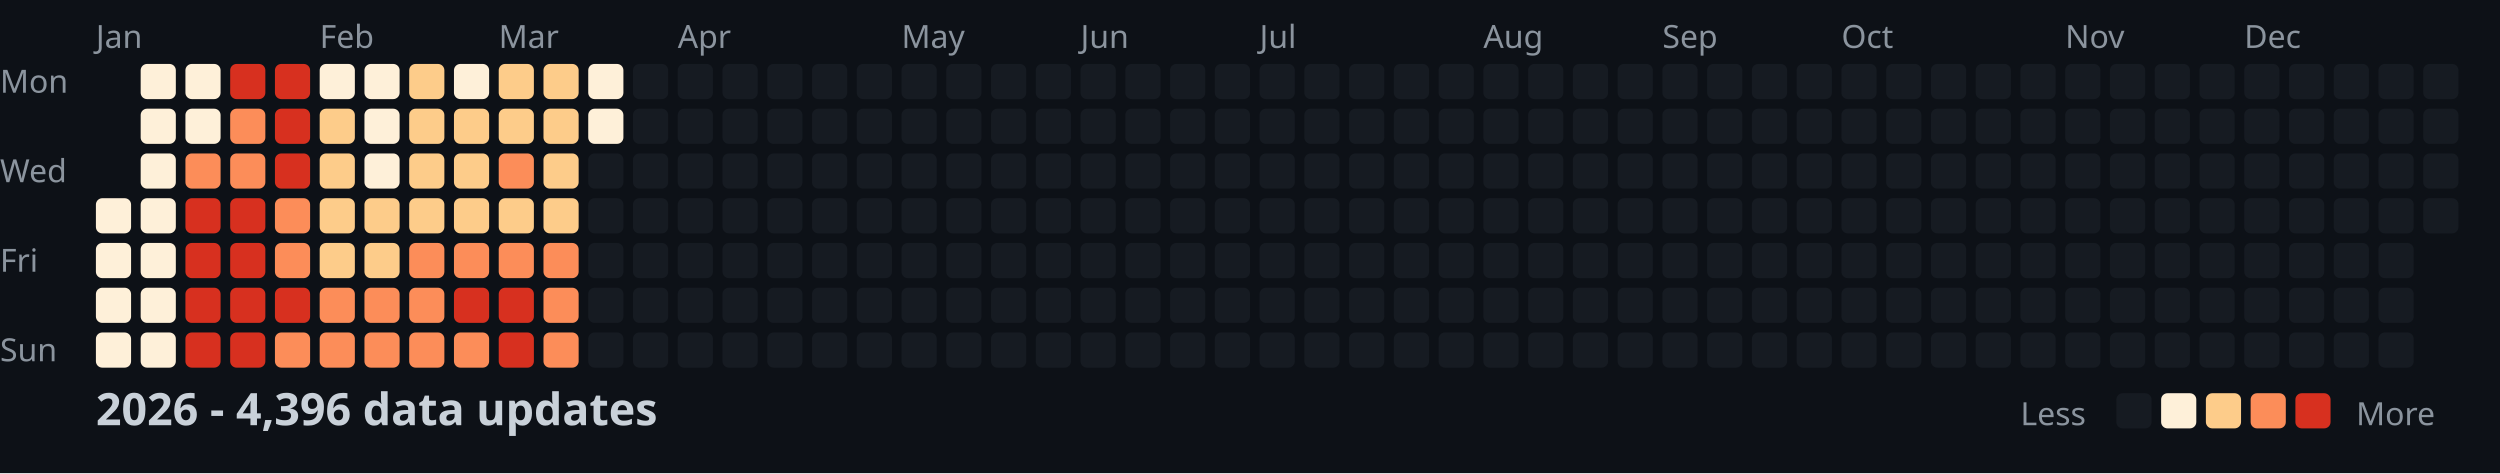
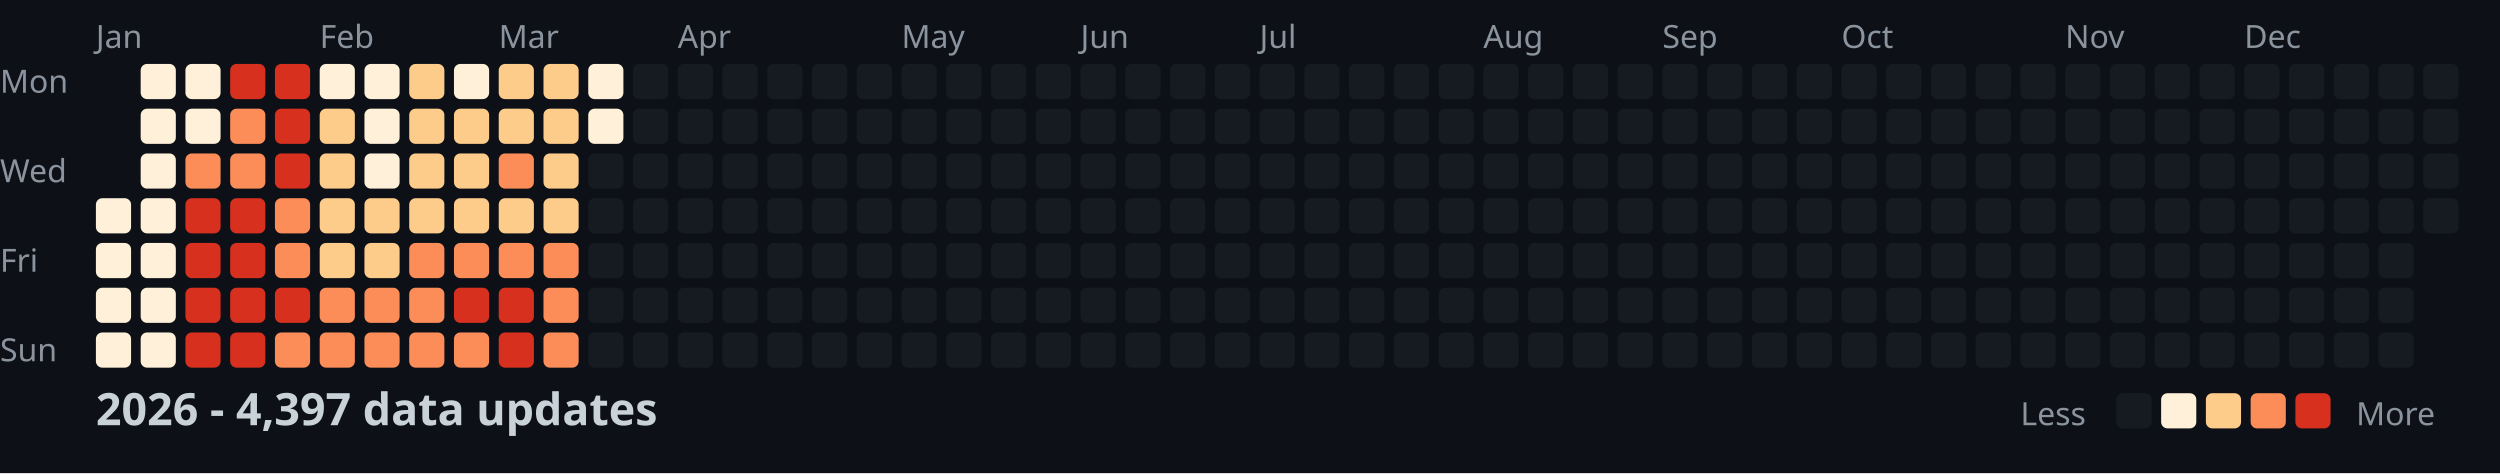
<svg xmlns="http://www.w3.org/2000/svg" width="782" height="148">
  <style>
    .month { font: 10px sans-serif; fill: #8b949e; }
    .day { font: 10px sans-serif; fill: #8b949e; }
    .title { font: bold 14px sans-serif; fill: #c9d1d9; }
    .legend { font: 10px sans-serif; fill: #8b949e; }
  </style>
  <rect width="100%" height="100%" fill="#0d1117" />
  <text x="0" y="29" class="day">Mon</text>
  <text x="0" y="57" class="day">Wed</text>
  <text x="0" y="85" class="day">Fri</text>
  <text x="0" y="113" class="day">Sun</text>
  <text x="30" y="15" class="month">Jan</text>
  <text x="100" y="15" class="month">Feb</text>
  <text x="156" y="15" class="month">Mar</text>
  <text x="212" y="15" class="month">Apr</text>
  <text x="282" y="15" class="month">May</text>
  <text x="338" y="15" class="month">Jun</text>
  <text x="394" y="15" class="month">Jul</text>
  <text x="464" y="15" class="month">Aug</text>
  <text x="520" y="15" class="month">Sep</text>
  <text x="576" y="15" class="month">Oct</text>
  <text x="646" y="15" class="month">Nov</text>
  <text x="702" y="15" class="month">Dec</text>
  <rect x="30" y="62" width="11" height="11" fill="#fef0d9" rx="2" />
  <rect x="30" y="76" width="11" height="11" fill="#fef0d9" rx="2" />
  <rect x="30" y="90" width="11" height="11" fill="#fef0d9" rx="2" />
  <rect x="30" y="104" width="11" height="11" fill="#fef0d9" rx="2" />
  <rect x="44" y="20" width="11" height="11" fill="#fef0d9" rx="2" />
  <rect x="44" y="34" width="11" height="11" fill="#fef0d9" rx="2" />
  <rect x="44" y="48" width="11" height="11" fill="#fef0d9" rx="2" />
  <rect x="44" y="62" width="11" height="11" fill="#fef0d9" rx="2" />
  <rect x="44" y="76" width="11" height="11" fill="#fef0d9" rx="2" />
  <rect x="44" y="90" width="11" height="11" fill="#fef0d9" rx="2" />
  <rect x="44" y="104" width="11" height="11" fill="#fef0d9" rx="2" />
  <rect x="58" y="20" width="11" height="11" fill="#fef0d9" rx="2" />
  <rect x="58" y="34" width="11" height="11" fill="#fef0d9" rx="2" />
  <rect x="58" y="48" width="11" height="11" fill="#fc8d59" rx="2" />
  <rect x="58" y="62" width="11" height="11" fill="#d7301f" rx="2" />
  <rect x="58" y="76" width="11" height="11" fill="#d7301f" rx="2" />
  <rect x="58" y="90" width="11" height="11" fill="#d7301f" rx="2" />
  <rect x="58" y="104" width="11" height="11" fill="#d7301f" rx="2" />
  <rect x="72" y="20" width="11" height="11" fill="#d7301f" rx="2" />
  <rect x="72" y="34" width="11" height="11" fill="#fc8d59" rx="2" />
  <rect x="72" y="48" width="11" height="11" fill="#fc8d59" rx="2" />
  <rect x="72" y="62" width="11" height="11" fill="#d7301f" rx="2" />
  <rect x="72" y="76" width="11" height="11" fill="#d7301f" rx="2" />
  <rect x="72" y="90" width="11" height="11" fill="#d7301f" rx="2" />
  <rect x="72" y="104" width="11" height="11" fill="#d7301f" rx="2" />
  <rect x="86" y="20" width="11" height="11" fill="#d7301f" rx="2" />
  <rect x="86" y="34" width="11" height="11" fill="#d7301f" rx="2" />
  <rect x="86" y="48" width="11" height="11" fill="#d7301f" rx="2" />
  <rect x="86" y="62" width="11" height="11" fill="#fc8d59" rx="2" />
  <rect x="86" y="76" width="11" height="11" fill="#fc8d59" rx="2" />
  <rect x="86" y="90" width="11" height="11" fill="#d7301f" rx="2" />
  <rect x="86" y="104" width="11" height="11" fill="#fc8d59" rx="2" />
  <rect x="100" y="20" width="11" height="11" fill="#fef0d9" rx="2" />
  <rect x="100" y="34" width="11" height="11" fill="#fdcc8a" rx="2" />
  <rect x="100" y="48" width="11" height="11" fill="#fdcc8a" rx="2" />
  <rect x="100" y="62" width="11" height="11" fill="#fdcc8a" rx="2" />
  <rect x="100" y="76" width="11" height="11" fill="#fdcc8a" rx="2" />
  <rect x="100" y="90" width="11" height="11" fill="#fc8d59" rx="2" />
  <rect x="100" y="104" width="11" height="11" fill="#fc8d59" rx="2" />
  <rect x="114" y="20" width="11" height="11" fill="#fef0d9" rx="2" />
  <rect x="114" y="34" width="11" height="11" fill="#fef0d9" rx="2" />
  <rect x="114" y="48" width="11" height="11" fill="#fef0d9" rx="2" />
  <rect x="114" y="62" width="11" height="11" fill="#fdcc8a" rx="2" />
  <rect x="114" y="76" width="11" height="11" fill="#fdcc8a" rx="2" />
  <rect x="114" y="90" width="11" height="11" fill="#fc8d59" rx="2" />
  <rect x="114" y="104" width="11" height="11" fill="#fc8d59" rx="2" />
  <rect x="128" y="20" width="11" height="11" fill="#fdcc8a" rx="2" />
  <rect x="128" y="34" width="11" height="11" fill="#fdcc8a" rx="2" />
  <rect x="128" y="48" width="11" height="11" fill="#fdcc8a" rx="2" />
  <rect x="128" y="62" width="11" height="11" fill="#fdcc8a" rx="2" />
  <rect x="128" y="76" width="11" height="11" fill="#fc8d59" rx="2" />
  <rect x="128" y="90" width="11" height="11" fill="#fc8d59" rx="2" />
  <rect x="128" y="104" width="11" height="11" fill="#fc8d59" rx="2" />
  <rect x="142" y="20" width="11" height="11" fill="#fef0d9" rx="2" />
  <rect x="142" y="34" width="11" height="11" fill="#fdcc8a" rx="2" />
  <rect x="142" y="48" width="11" height="11" fill="#fdcc8a" rx="2" />
  <rect x="142" y="62" width="11" height="11" fill="#fdcc8a" rx="2" />
  <rect x="142" y="76" width="11" height="11" fill="#fc8d59" rx="2" />
  <rect x="142" y="90" width="11" height="11" fill="#d7301f" rx="2" />
  <rect x="142" y="104" width="11" height="11" fill="#fc8d59" rx="2" />
  <rect x="156" y="20" width="11" height="11" fill="#fdcc8a" rx="2" />
  <rect x="156" y="34" width="11" height="11" fill="#fdcc8a" rx="2" />
  <rect x="156" y="48" width="11" height="11" fill="#fc8d59" rx="2" />
  <rect x="156" y="62" width="11" height="11" fill="#fdcc8a" rx="2" />
  <rect x="156" y="76" width="11" height="11" fill="#fc8d59" rx="2" />
  <rect x="156" y="90" width="11" height="11" fill="#d7301f" rx="2" />
  <rect x="156" y="104" width="11" height="11" fill="#d7301f" rx="2" />
  <rect x="170" y="20" width="11" height="11" fill="#fdcc8a" rx="2" />
  <rect x="170" y="34" width="11" height="11" fill="#fdcc8a" rx="2" />
  <rect x="170" y="48" width="11" height="11" fill="#fdcc8a" rx="2" />
  <rect x="170" y="62" width="11" height="11" fill="#fdcc8a" rx="2" />
  <rect x="170" y="76" width="11" height="11" fill="#fc8d59" rx="2" />
  <rect x="170" y="90" width="11" height="11" fill="#fc8d59" rx="2" />
  <rect x="170" y="104" width="11" height="11" fill="#fc8d59" rx="2" />
  <rect x="184" y="20" width="11" height="11" fill="#fef0d9" rx="2" />
  <rect x="184" y="34" width="11" height="11" fill="#fef0d9" rx="2" />
  <rect x="184" y="48" width="11" height="11" fill="#161b22" rx="2" />
  <rect x="184" y="62" width="11" height="11" fill="#161b22" rx="2" />
  <rect x="184" y="76" width="11" height="11" fill="#161b22" rx="2" />
  <rect x="184" y="90" width="11" height="11" fill="#161b22" rx="2" />
  <rect x="184" y="104" width="11" height="11" fill="#161b22" rx="2" />
  <rect x="198" y="20" width="11" height="11" fill="#161b22" rx="2" />
  <rect x="198" y="34" width="11" height="11" fill="#161b22" rx="2" />
  <rect x="198" y="48" width="11" height="11" fill="#161b22" rx="2" />
  <rect x="198" y="62" width="11" height="11" fill="#161b22" rx="2" />
  <rect x="198" y="76" width="11" height="11" fill="#161b22" rx="2" />
  <rect x="198" y="90" width="11" height="11" fill="#161b22" rx="2" />
  <rect x="198" y="104" width="11" height="11" fill="#161b22" rx="2" />
  <rect x="212" y="20" width="11" height="11" fill="#161b22" rx="2" />
  <rect x="212" y="34" width="11" height="11" fill="#161b22" rx="2" />
  <rect x="212" y="48" width="11" height="11" fill="#161b22" rx="2" />
  <rect x="212" y="62" width="11" height="11" fill="#161b22" rx="2" />
  <rect x="212" y="76" width="11" height="11" fill="#161b22" rx="2" />
  <rect x="212" y="90" width="11" height="11" fill="#161b22" rx="2" />
  <rect x="212" y="104" width="11" height="11" fill="#161b22" rx="2" />
  <rect x="226" y="20" width="11" height="11" fill="#161b22" rx="2" />
  <rect x="226" y="34" width="11" height="11" fill="#161b22" rx="2" />
  <rect x="226" y="48" width="11" height="11" fill="#161b22" rx="2" />
  <rect x="226" y="62" width="11" height="11" fill="#161b22" rx="2" />
  <rect x="226" y="76" width="11" height="11" fill="#161b22" rx="2" />
  <rect x="226" y="90" width="11" height="11" fill="#161b22" rx="2" />
  <rect x="226" y="104" width="11" height="11" fill="#161b22" rx="2" />
  <rect x="240" y="20" width="11" height="11" fill="#161b22" rx="2" />
  <rect x="240" y="34" width="11" height="11" fill="#161b22" rx="2" />
  <rect x="240" y="48" width="11" height="11" fill="#161b22" rx="2" />
  <rect x="240" y="62" width="11" height="11" fill="#161b22" rx="2" />
  <rect x="240" y="76" width="11" height="11" fill="#161b22" rx="2" />
  <rect x="240" y="90" width="11" height="11" fill="#161b22" rx="2" />
  <rect x="240" y="104" width="11" height="11" fill="#161b22" rx="2" />
  <rect x="254" y="20" width="11" height="11" fill="#161b22" rx="2" />
  <rect x="254" y="34" width="11" height="11" fill="#161b22" rx="2" />
  <rect x="254" y="48" width="11" height="11" fill="#161b22" rx="2" />
  <rect x="254" y="62" width="11" height="11" fill="#161b22" rx="2" />
  <rect x="254" y="76" width="11" height="11" fill="#161b22" rx="2" />
  <rect x="254" y="90" width="11" height="11" fill="#161b22" rx="2" />
  <rect x="254" y="104" width="11" height="11" fill="#161b22" rx="2" />
  <rect x="268" y="20" width="11" height="11" fill="#161b22" rx="2" />
  <rect x="268" y="34" width="11" height="11" fill="#161b22" rx="2" />
  <rect x="268" y="48" width="11" height="11" fill="#161b22" rx="2" />
  <rect x="268" y="62" width="11" height="11" fill="#161b22" rx="2" />
  <rect x="268" y="76" width="11" height="11" fill="#161b22" rx="2" />
  <rect x="268" y="90" width="11" height="11" fill="#161b22" rx="2" />
  <rect x="268" y="104" width="11" height="11" fill="#161b22" rx="2" />
  <rect x="282" y="20" width="11" height="11" fill="#161b22" rx="2" />
  <rect x="282" y="34" width="11" height="11" fill="#161b22" rx="2" />
  <rect x="282" y="48" width="11" height="11" fill="#161b22" rx="2" />
  <rect x="282" y="62" width="11" height="11" fill="#161b22" rx="2" />
  <rect x="282" y="76" width="11" height="11" fill="#161b22" rx="2" />
  <rect x="282" y="90" width="11" height="11" fill="#161b22" rx="2" />
  <rect x="282" y="104" width="11" height="11" fill="#161b22" rx="2" />
  <rect x="296" y="20" width="11" height="11" fill="#161b22" rx="2" />
  <rect x="296" y="34" width="11" height="11" fill="#161b22" rx="2" />
  <rect x="296" y="48" width="11" height="11" fill="#161b22" rx="2" />
  <rect x="296" y="62" width="11" height="11" fill="#161b22" rx="2" />
  <rect x="296" y="76" width="11" height="11" fill="#161b22" rx="2" />
  <rect x="296" y="90" width="11" height="11" fill="#161b22" rx="2" />
  <rect x="296" y="104" width="11" height="11" fill="#161b22" rx="2" />
  <rect x="310" y="20" width="11" height="11" fill="#161b22" rx="2" />
  <rect x="310" y="34" width="11" height="11" fill="#161b22" rx="2" />
  <rect x="310" y="48" width="11" height="11" fill="#161b22" rx="2" />
  <rect x="310" y="62" width="11" height="11" fill="#161b22" rx="2" />
  <rect x="310" y="76" width="11" height="11" fill="#161b22" rx="2" />
  <rect x="310" y="90" width="11" height="11" fill="#161b22" rx="2" />
  <rect x="310" y="104" width="11" height="11" fill="#161b22" rx="2" />
  <rect x="324" y="20" width="11" height="11" fill="#161b22" rx="2" />
  <rect x="324" y="34" width="11" height="11" fill="#161b22" rx="2" />
  <rect x="324" y="48" width="11" height="11" fill="#161b22" rx="2" />
  <rect x="324" y="62" width="11" height="11" fill="#161b22" rx="2" />
  <rect x="324" y="76" width="11" height="11" fill="#161b22" rx="2" />
  <rect x="324" y="90" width="11" height="11" fill="#161b22" rx="2" />
  <rect x="324" y="104" width="11" height="11" fill="#161b22" rx="2" />
  <rect x="338" y="20" width="11" height="11" fill="#161b22" rx="2" />
  <rect x="338" y="34" width="11" height="11" fill="#161b22" rx="2" />
  <rect x="338" y="48" width="11" height="11" fill="#161b22" rx="2" />
  <rect x="338" y="62" width="11" height="11" fill="#161b22" rx="2" />
  <rect x="338" y="76" width="11" height="11" fill="#161b22" rx="2" />
  <rect x="338" y="90" width="11" height="11" fill="#161b22" rx="2" />
  <rect x="338" y="104" width="11" height="11" fill="#161b22" rx="2" />
  <rect x="352" y="20" width="11" height="11" fill="#161b22" rx="2" />
  <rect x="352" y="34" width="11" height="11" fill="#161b22" rx="2" />
  <rect x="352" y="48" width="11" height="11" fill="#161b22" rx="2" />
  <rect x="352" y="62" width="11" height="11" fill="#161b22" rx="2" />
  <rect x="352" y="76" width="11" height="11" fill="#161b22" rx="2" />
  <rect x="352" y="90" width="11" height="11" fill="#161b22" rx="2" />
  <rect x="352" y="104" width="11" height="11" fill="#161b22" rx="2" />
  <rect x="366" y="20" width="11" height="11" fill="#161b22" rx="2" />
  <rect x="366" y="34" width="11" height="11" fill="#161b22" rx="2" />
  <rect x="366" y="48" width="11" height="11" fill="#161b22" rx="2" />
  <rect x="366" y="62" width="11" height="11" fill="#161b22" rx="2" />
  <rect x="366" y="76" width="11" height="11" fill="#161b22" rx="2" />
  <rect x="366" y="90" width="11" height="11" fill="#161b22" rx="2" />
  <rect x="366" y="104" width="11" height="11" fill="#161b22" rx="2" />
  <rect x="380" y="20" width="11" height="11" fill="#161b22" rx="2" />
  <rect x="380" y="34" width="11" height="11" fill="#161b22" rx="2" />
  <rect x="380" y="48" width="11" height="11" fill="#161b22" rx="2" />
  <rect x="380" y="62" width="11" height="11" fill="#161b22" rx="2" />
  <rect x="380" y="76" width="11" height="11" fill="#161b22" rx="2" />
  <rect x="380" y="90" width="11" height="11" fill="#161b22" rx="2" />
  <rect x="380" y="104" width="11" height="11" fill="#161b22" rx="2" />
  <rect x="394" y="20" width="11" height="11" fill="#161b22" rx="2" />
  <rect x="394" y="34" width="11" height="11" fill="#161b22" rx="2" />
  <rect x="394" y="48" width="11" height="11" fill="#161b22" rx="2" />
  <rect x="394" y="62" width="11" height="11" fill="#161b22" rx="2" />
  <rect x="394" y="76" width="11" height="11" fill="#161b22" rx="2" />
  <rect x="394" y="90" width="11" height="11" fill="#161b22" rx="2" />
  <rect x="394" y="104" width="11" height="11" fill="#161b22" rx="2" />
  <rect x="408" y="20" width="11" height="11" fill="#161b22" rx="2" />
  <rect x="408" y="34" width="11" height="11" fill="#161b22" rx="2" />
  <rect x="408" y="48" width="11" height="11" fill="#161b22" rx="2" />
  <rect x="408" y="62" width="11" height="11" fill="#161b22" rx="2" />
  <rect x="408" y="76" width="11" height="11" fill="#161b22" rx="2" />
  <rect x="408" y="90" width="11" height="11" fill="#161b22" rx="2" />
  <rect x="408" y="104" width="11" height="11" fill="#161b22" rx="2" />
  <rect x="422" y="20" width="11" height="11" fill="#161b22" rx="2" />
  <rect x="422" y="34" width="11" height="11" fill="#161b22" rx="2" />
  <rect x="422" y="48" width="11" height="11" fill="#161b22" rx="2" />
  <rect x="422" y="62" width="11" height="11" fill="#161b22" rx="2" />
  <rect x="422" y="76" width="11" height="11" fill="#161b22" rx="2" />
  <rect x="422" y="90" width="11" height="11" fill="#161b22" rx="2" />
  <rect x="422" y="104" width="11" height="11" fill="#161b22" rx="2" />
  <rect x="436" y="20" width="11" height="11" fill="#161b22" rx="2" />
  <rect x="436" y="34" width="11" height="11" fill="#161b22" rx="2" />
  <rect x="436" y="48" width="11" height="11" fill="#161b22" rx="2" />
  <rect x="436" y="62" width="11" height="11" fill="#161b22" rx="2" />
  <rect x="436" y="76" width="11" height="11" fill="#161b22" rx="2" />
  <rect x="436" y="90" width="11" height="11" fill="#161b22" rx="2" />
  <rect x="436" y="104" width="11" height="11" fill="#161b22" rx="2" />
  <rect x="450" y="20" width="11" height="11" fill="#161b22" rx="2" />
  <rect x="450" y="34" width="11" height="11" fill="#161b22" rx="2" />
  <rect x="450" y="48" width="11" height="11" fill="#161b22" rx="2" />
  <rect x="450" y="62" width="11" height="11" fill="#161b22" rx="2" />
  <rect x="450" y="76" width="11" height="11" fill="#161b22" rx="2" />
  <rect x="450" y="90" width="11" height="11" fill="#161b22" rx="2" />
  <rect x="450" y="104" width="11" height="11" fill="#161b22" rx="2" />
  <rect x="464" y="20" width="11" height="11" fill="#161b22" rx="2" />
  <rect x="464" y="34" width="11" height="11" fill="#161b22" rx="2" />
  <rect x="464" y="48" width="11" height="11" fill="#161b22" rx="2" />
  <rect x="464" y="62" width="11" height="11" fill="#161b22" rx="2" />
  <rect x="464" y="76" width="11" height="11" fill="#161b22" rx="2" />
  <rect x="464" y="90" width="11" height="11" fill="#161b22" rx="2" />
  <rect x="464" y="104" width="11" height="11" fill="#161b22" rx="2" />
  <rect x="478" y="20" width="11" height="11" fill="#161b22" rx="2" />
  <rect x="478" y="34" width="11" height="11" fill="#161b22" rx="2" />
  <rect x="478" y="48" width="11" height="11" fill="#161b22" rx="2" />
  <rect x="478" y="62" width="11" height="11" fill="#161b22" rx="2" />
  <rect x="478" y="76" width="11" height="11" fill="#161b22" rx="2" />
  <rect x="478" y="90" width="11" height="11" fill="#161b22" rx="2" />
  <rect x="478" y="104" width="11" height="11" fill="#161b22" rx="2" />
  <rect x="492" y="20" width="11" height="11" fill="#161b22" rx="2" />
  <rect x="492" y="34" width="11" height="11" fill="#161b22" rx="2" />
  <rect x="492" y="48" width="11" height="11" fill="#161b22" rx="2" />
  <rect x="492" y="62" width="11" height="11" fill="#161b22" rx="2" />
  <rect x="492" y="76" width="11" height="11" fill="#161b22" rx="2" />
  <rect x="492" y="90" width="11" height="11" fill="#161b22" rx="2" />
  <rect x="492" y="104" width="11" height="11" fill="#161b22" rx="2" />
  <rect x="506" y="20" width="11" height="11" fill="#161b22" rx="2" />
  <rect x="506" y="34" width="11" height="11" fill="#161b22" rx="2" />
  <rect x="506" y="48" width="11" height="11" fill="#161b22" rx="2" />
  <rect x="506" y="62" width="11" height="11" fill="#161b22" rx="2" />
  <rect x="506" y="76" width="11" height="11" fill="#161b22" rx="2" />
  <rect x="506" y="90" width="11" height="11" fill="#161b22" rx="2" />
  <rect x="506" y="104" width="11" height="11" fill="#161b22" rx="2" />
  <rect x="520" y="20" width="11" height="11" fill="#161b22" rx="2" />
  <rect x="520" y="34" width="11" height="11" fill="#161b22" rx="2" />
  <rect x="520" y="48" width="11" height="11" fill="#161b22" rx="2" />
  <rect x="520" y="62" width="11" height="11" fill="#161b22" rx="2" />
  <rect x="520" y="76" width="11" height="11" fill="#161b22" rx="2" />
  <rect x="520" y="90" width="11" height="11" fill="#161b22" rx="2" />
  <rect x="520" y="104" width="11" height="11" fill="#161b22" rx="2" />
  <rect x="534" y="20" width="11" height="11" fill="#161b22" rx="2" />
  <rect x="534" y="34" width="11" height="11" fill="#161b22" rx="2" />
  <rect x="534" y="48" width="11" height="11" fill="#161b22" rx="2" />
  <rect x="534" y="62" width="11" height="11" fill="#161b22" rx="2" />
  <rect x="534" y="76" width="11" height="11" fill="#161b22" rx="2" />
  <rect x="534" y="90" width="11" height="11" fill="#161b22" rx="2" />
  <rect x="534" y="104" width="11" height="11" fill="#161b22" rx="2" />
  <rect x="548" y="20" width="11" height="11" fill="#161b22" rx="2" />
  <rect x="548" y="34" width="11" height="11" fill="#161b22" rx="2" />
  <rect x="548" y="48" width="11" height="11" fill="#161b22" rx="2" />
  <rect x="548" y="62" width="11" height="11" fill="#161b22" rx="2" />
  <rect x="548" y="76" width="11" height="11" fill="#161b22" rx="2" />
  <rect x="548" y="90" width="11" height="11" fill="#161b22" rx="2" />
  <rect x="548" y="104" width="11" height="11" fill="#161b22" rx="2" />
  <rect x="562" y="20" width="11" height="11" fill="#161b22" rx="2" />
  <rect x="562" y="34" width="11" height="11" fill="#161b22" rx="2" />
  <rect x="562" y="48" width="11" height="11" fill="#161b22" rx="2" />
  <rect x="562" y="62" width="11" height="11" fill="#161b22" rx="2" />
  <rect x="562" y="76" width="11" height="11" fill="#161b22" rx="2" />
  <rect x="562" y="90" width="11" height="11" fill="#161b22" rx="2" />
  <rect x="562" y="104" width="11" height="11" fill="#161b22" rx="2" />
  <rect x="576" y="20" width="11" height="11" fill="#161b22" rx="2" />
  <rect x="576" y="34" width="11" height="11" fill="#161b22" rx="2" />
  <rect x="576" y="48" width="11" height="11" fill="#161b22" rx="2" />
  <rect x="576" y="62" width="11" height="11" fill="#161b22" rx="2" />
  <rect x="576" y="76" width="11" height="11" fill="#161b22" rx="2" />
  <rect x="576" y="90" width="11" height="11" fill="#161b22" rx="2" />
  <rect x="576" y="104" width="11" height="11" fill="#161b22" rx="2" />
  <rect x="590" y="20" width="11" height="11" fill="#161b22" rx="2" />
  <rect x="590" y="34" width="11" height="11" fill="#161b22" rx="2" />
  <rect x="590" y="48" width="11" height="11" fill="#161b22" rx="2" />
  <rect x="590" y="62" width="11" height="11" fill="#161b22" rx="2" />
  <rect x="590" y="76" width="11" height="11" fill="#161b22" rx="2" />
  <rect x="590" y="90" width="11" height="11" fill="#161b22" rx="2" />
  <rect x="590" y="104" width="11" height="11" fill="#161b22" rx="2" />
  <rect x="604" y="20" width="11" height="11" fill="#161b22" rx="2" />
  <rect x="604" y="34" width="11" height="11" fill="#161b22" rx="2" />
  <rect x="604" y="48" width="11" height="11" fill="#161b22" rx="2" />
  <rect x="604" y="62" width="11" height="11" fill="#161b22" rx="2" />
  <rect x="604" y="76" width="11" height="11" fill="#161b22" rx="2" />
  <rect x="604" y="90" width="11" height="11" fill="#161b22" rx="2" />
  <rect x="604" y="104" width="11" height="11" fill="#161b22" rx="2" />
  <rect x="618" y="20" width="11" height="11" fill="#161b22" rx="2" />
  <rect x="618" y="34" width="11" height="11" fill="#161b22" rx="2" />
  <rect x="618" y="48" width="11" height="11" fill="#161b22" rx="2" />
  <rect x="618" y="62" width="11" height="11" fill="#161b22" rx="2" />
  <rect x="618" y="76" width="11" height="11" fill="#161b22" rx="2" />
  <rect x="618" y="90" width="11" height="11" fill="#161b22" rx="2" />
  <rect x="618" y="104" width="11" height="11" fill="#161b22" rx="2" />
  <rect x="632" y="20" width="11" height="11" fill="#161b22" rx="2" />
  <rect x="632" y="34" width="11" height="11" fill="#161b22" rx="2" />
  <rect x="632" y="48" width="11" height="11" fill="#161b22" rx="2" />
  <rect x="632" y="62" width="11" height="11" fill="#161b22" rx="2" />
  <rect x="632" y="76" width="11" height="11" fill="#161b22" rx="2" />
  <rect x="632" y="90" width="11" height="11" fill="#161b22" rx="2" />
  <rect x="632" y="104" width="11" height="11" fill="#161b22" rx="2" />
  <rect x="646" y="20" width="11" height="11" fill="#161b22" rx="2" />
  <rect x="646" y="34" width="11" height="11" fill="#161b22" rx="2" />
  <rect x="646" y="48" width="11" height="11" fill="#161b22" rx="2" />
  <rect x="646" y="62" width="11" height="11" fill="#161b22" rx="2" />
  <rect x="646" y="76" width="11" height="11" fill="#161b22" rx="2" />
  <rect x="646" y="90" width="11" height="11" fill="#161b22" rx="2" />
  <rect x="646" y="104" width="11" height="11" fill="#161b22" rx="2" />
  <rect x="660" y="20" width="11" height="11" fill="#161b22" rx="2" />
  <rect x="660" y="34" width="11" height="11" fill="#161b22" rx="2" />
  <rect x="660" y="48" width="11" height="11" fill="#161b22" rx="2" />
  <rect x="660" y="62" width="11" height="11" fill="#161b22" rx="2" />
  <rect x="660" y="76" width="11" height="11" fill="#161b22" rx="2" />
  <rect x="660" y="90" width="11" height="11" fill="#161b22" rx="2" />
  <rect x="660" y="104" width="11" height="11" fill="#161b22" rx="2" />
  <rect x="674" y="20" width="11" height="11" fill="#161b22" rx="2" />
  <rect x="674" y="34" width="11" height="11" fill="#161b22" rx="2" />
  <rect x="674" y="48" width="11" height="11" fill="#161b22" rx="2" />
  <rect x="674" y="62" width="11" height="11" fill="#161b22" rx="2" />
  <rect x="674" y="76" width="11" height="11" fill="#161b22" rx="2" />
  <rect x="674" y="90" width="11" height="11" fill="#161b22" rx="2" />
  <rect x="674" y="104" width="11" height="11" fill="#161b22" rx="2" />
  <rect x="688" y="20" width="11" height="11" fill="#161b22" rx="2" />
  <rect x="688" y="34" width="11" height="11" fill="#161b22" rx="2" />
  <rect x="688" y="48" width="11" height="11" fill="#161b22" rx="2" />
  <rect x="688" y="62" width="11" height="11" fill="#161b22" rx="2" />
  <rect x="688" y="76" width="11" height="11" fill="#161b22" rx="2" />
  <rect x="688" y="90" width="11" height="11" fill="#161b22" rx="2" />
  <rect x="688" y="104" width="11" height="11" fill="#161b22" rx="2" />
  <rect x="702" y="20" width="11" height="11" fill="#161b22" rx="2" />
  <rect x="702" y="34" width="11" height="11" fill="#161b22" rx="2" />
  <rect x="702" y="48" width="11" height="11" fill="#161b22" rx="2" />
  <rect x="702" y="62" width="11" height="11" fill="#161b22" rx="2" />
  <rect x="702" y="76" width="11" height="11" fill="#161b22" rx="2" />
  <rect x="702" y="90" width="11" height="11" fill="#161b22" rx="2" />
  <rect x="702" y="104" width="11" height="11" fill="#161b22" rx="2" />
  <rect x="716" y="20" width="11" height="11" fill="#161b22" rx="2" />
  <rect x="716" y="34" width="11" height="11" fill="#161b22" rx="2" />
  <rect x="716" y="48" width="11" height="11" fill="#161b22" rx="2" />
  <rect x="716" y="62" width="11" height="11" fill="#161b22" rx="2" />
  <rect x="716" y="76" width="11" height="11" fill="#161b22" rx="2" />
  <rect x="716" y="90" width="11" height="11" fill="#161b22" rx="2" />
  <rect x="716" y="104" width="11" height="11" fill="#161b22" rx="2" />
  <rect x="730" y="20" width="11" height="11" fill="#161b22" rx="2" />
  <rect x="730" y="34" width="11" height="11" fill="#161b22" rx="2" />
  <rect x="730" y="48" width="11" height="11" fill="#161b22" rx="2" />
  <rect x="730" y="62" width="11" height="11" fill="#161b22" rx="2" />
  <rect x="730" y="76" width="11" height="11" fill="#161b22" rx="2" />
  <rect x="730" y="90" width="11" height="11" fill="#161b22" rx="2" />
  <rect x="730" y="104" width="11" height="11" fill="#161b22" rx="2" />
  <rect x="744" y="20" width="11" height="11" fill="#161b22" rx="2" />
  <rect x="744" y="34" width="11" height="11" fill="#161b22" rx="2" />
  <rect x="744" y="48" width="11" height="11" fill="#161b22" rx="2" />
  <rect x="744" y="62" width="11" height="11" fill="#161b22" rx="2" />
  <rect x="744" y="76" width="11" height="11" fill="#161b22" rx="2" />
  <rect x="744" y="90" width="11" height="11" fill="#161b22" rx="2" />
  <rect x="744" y="104" width="11" height="11" fill="#161b22" rx="2" />
  <rect x="758" y="20" width="11" height="11" fill="#161b22" rx="2" />
  <rect x="758" y="34" width="11" height="11" fill="#161b22" rx="2" />
  <rect x="758" y="48" width="11" height="11" fill="#161b22" rx="2" />
  <rect x="758" y="62" width="11" height="11" fill="#161b22" rx="2" />
-   <text x="30" y="133" class="title">2026 - 4,396 data updates</text>
+   <text x="30" y="133" class="title">2026 - 4,397 data updates</text>
  <text x="632" y="133" class="legend">Less</text>
  <rect x="662" y="123" width="11" height="11" fill="#161b22" rx="2" />
  <rect x="676" y="123" width="11" height="11" fill="#fef0d9" rx="2" />
  <rect x="690" y="123" width="11" height="11" fill="#fdcc8a" rx="2" />
  <rect x="704" y="123" width="11" height="11" fill="#fc8d59" rx="2" />
  <rect x="718" y="123" width="11" height="11" fill="#d7301f" rx="2" />
  <text x="737" y="133" class="legend">More</text>
</svg>
